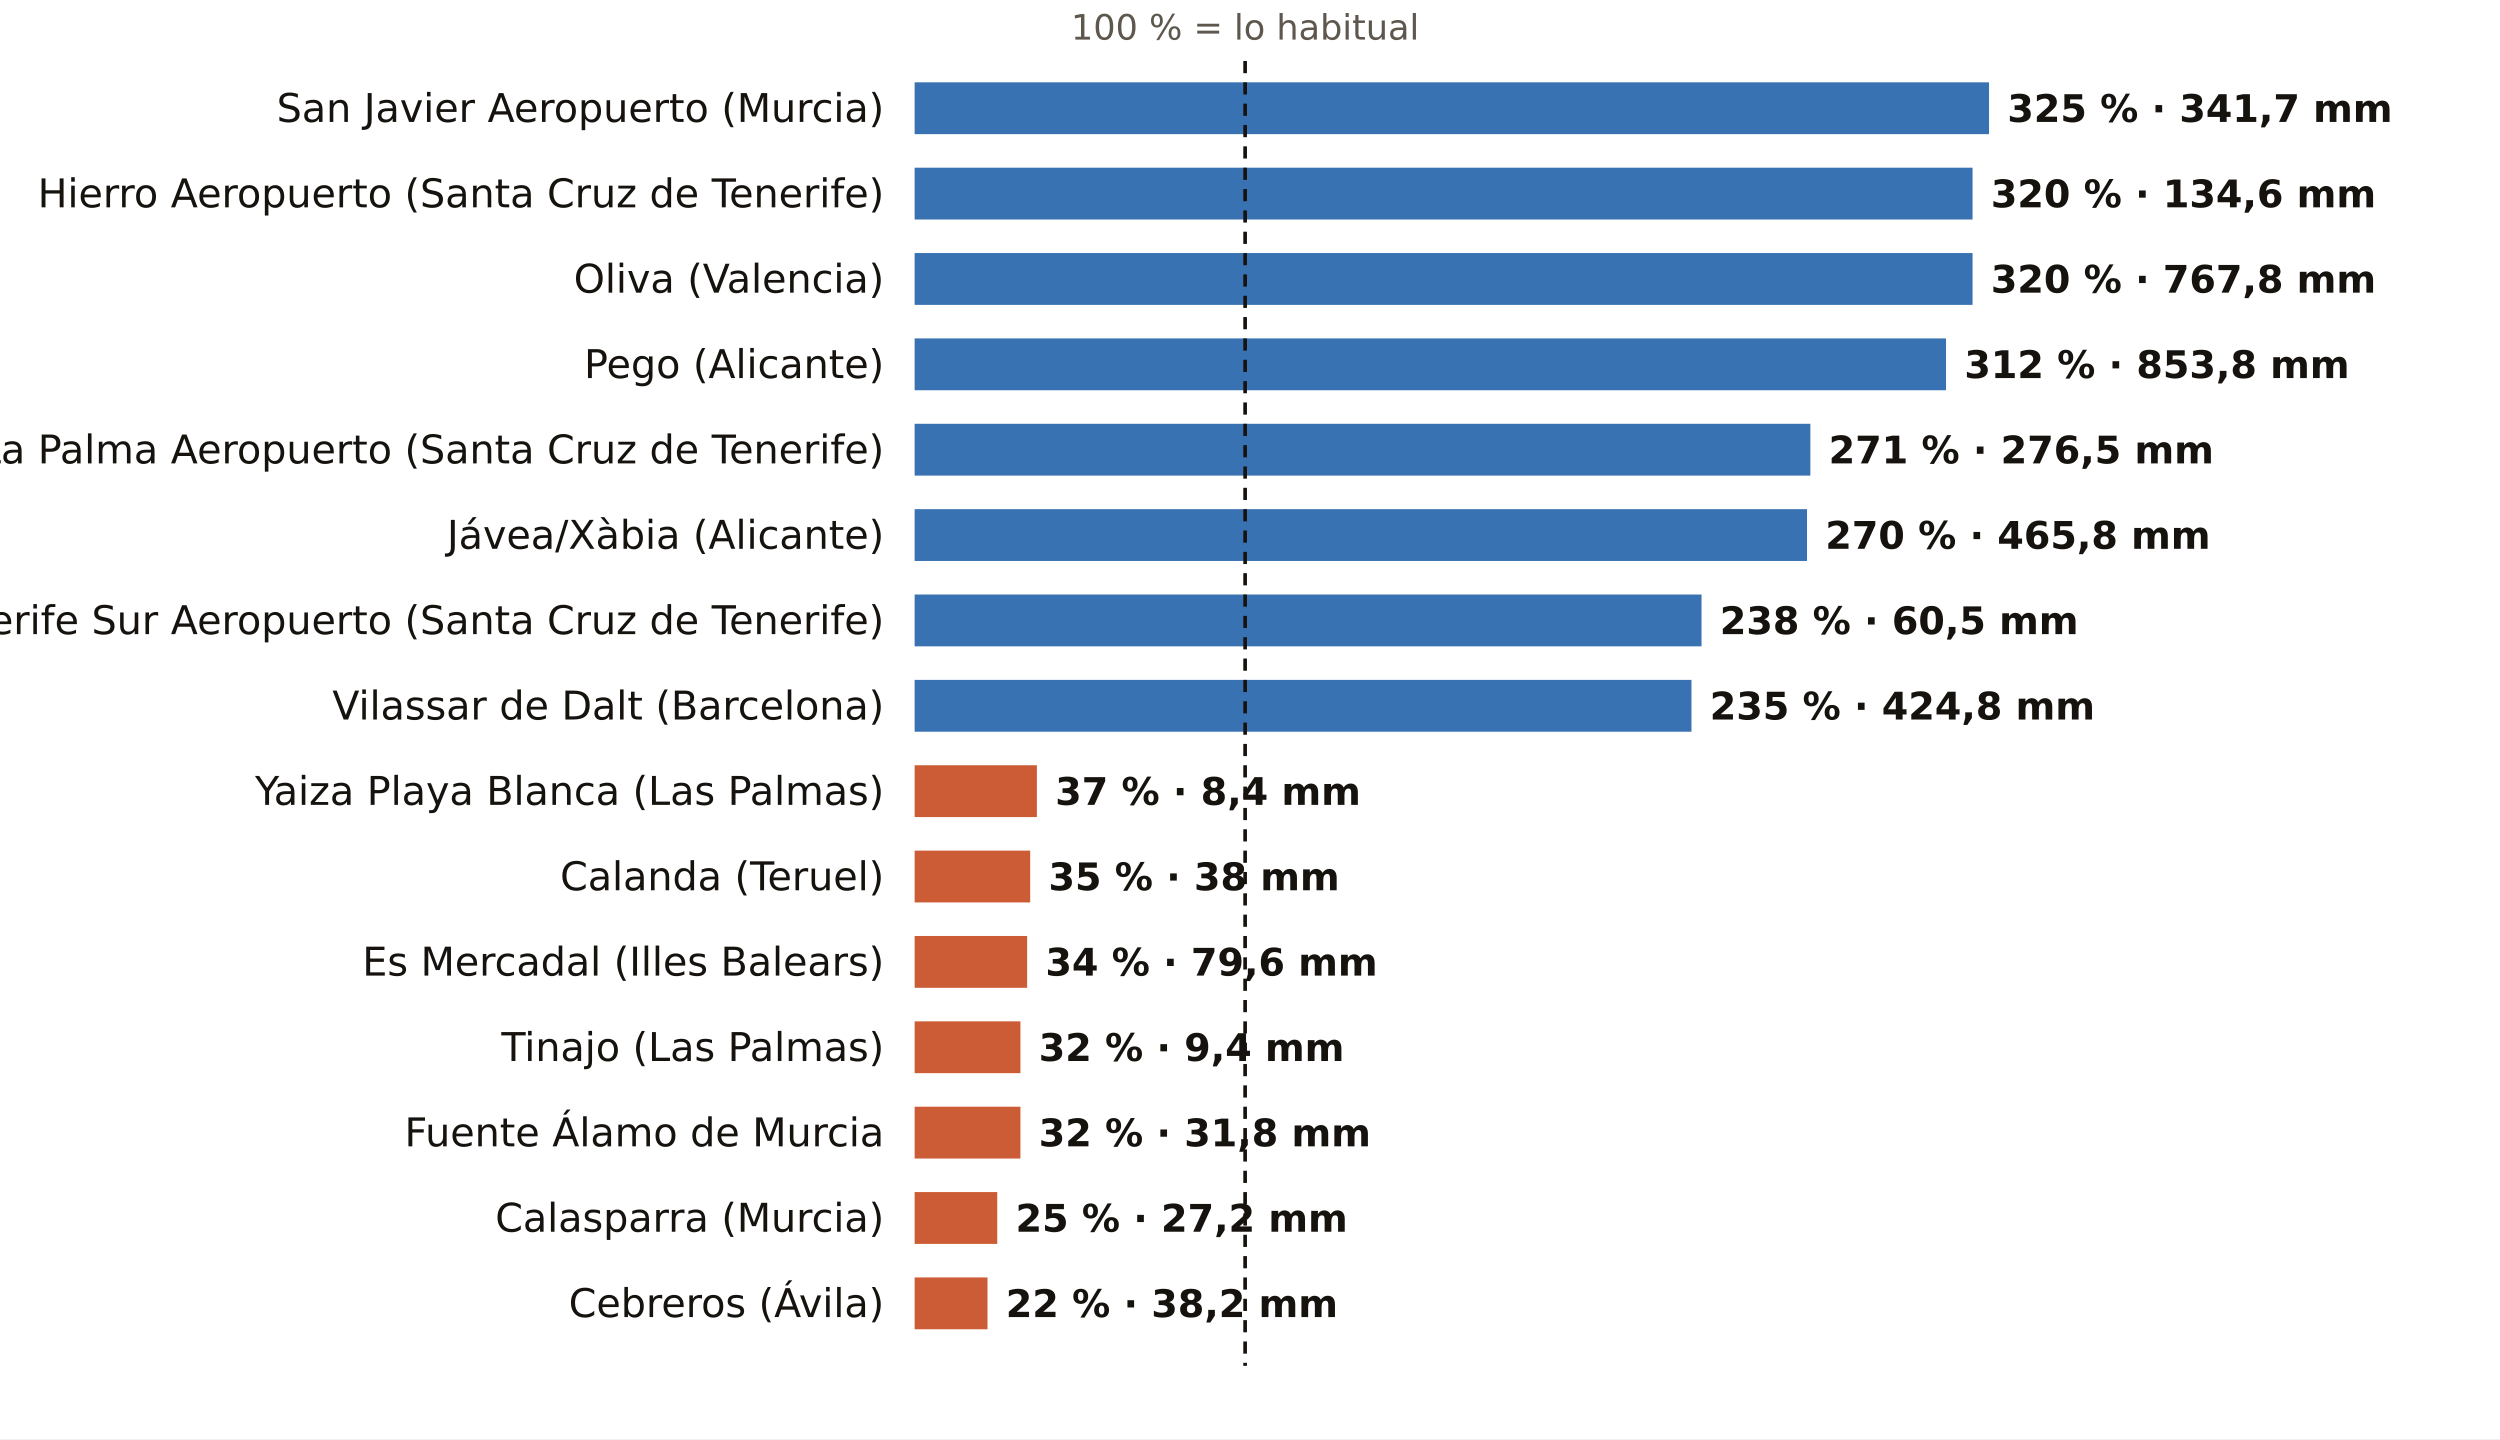
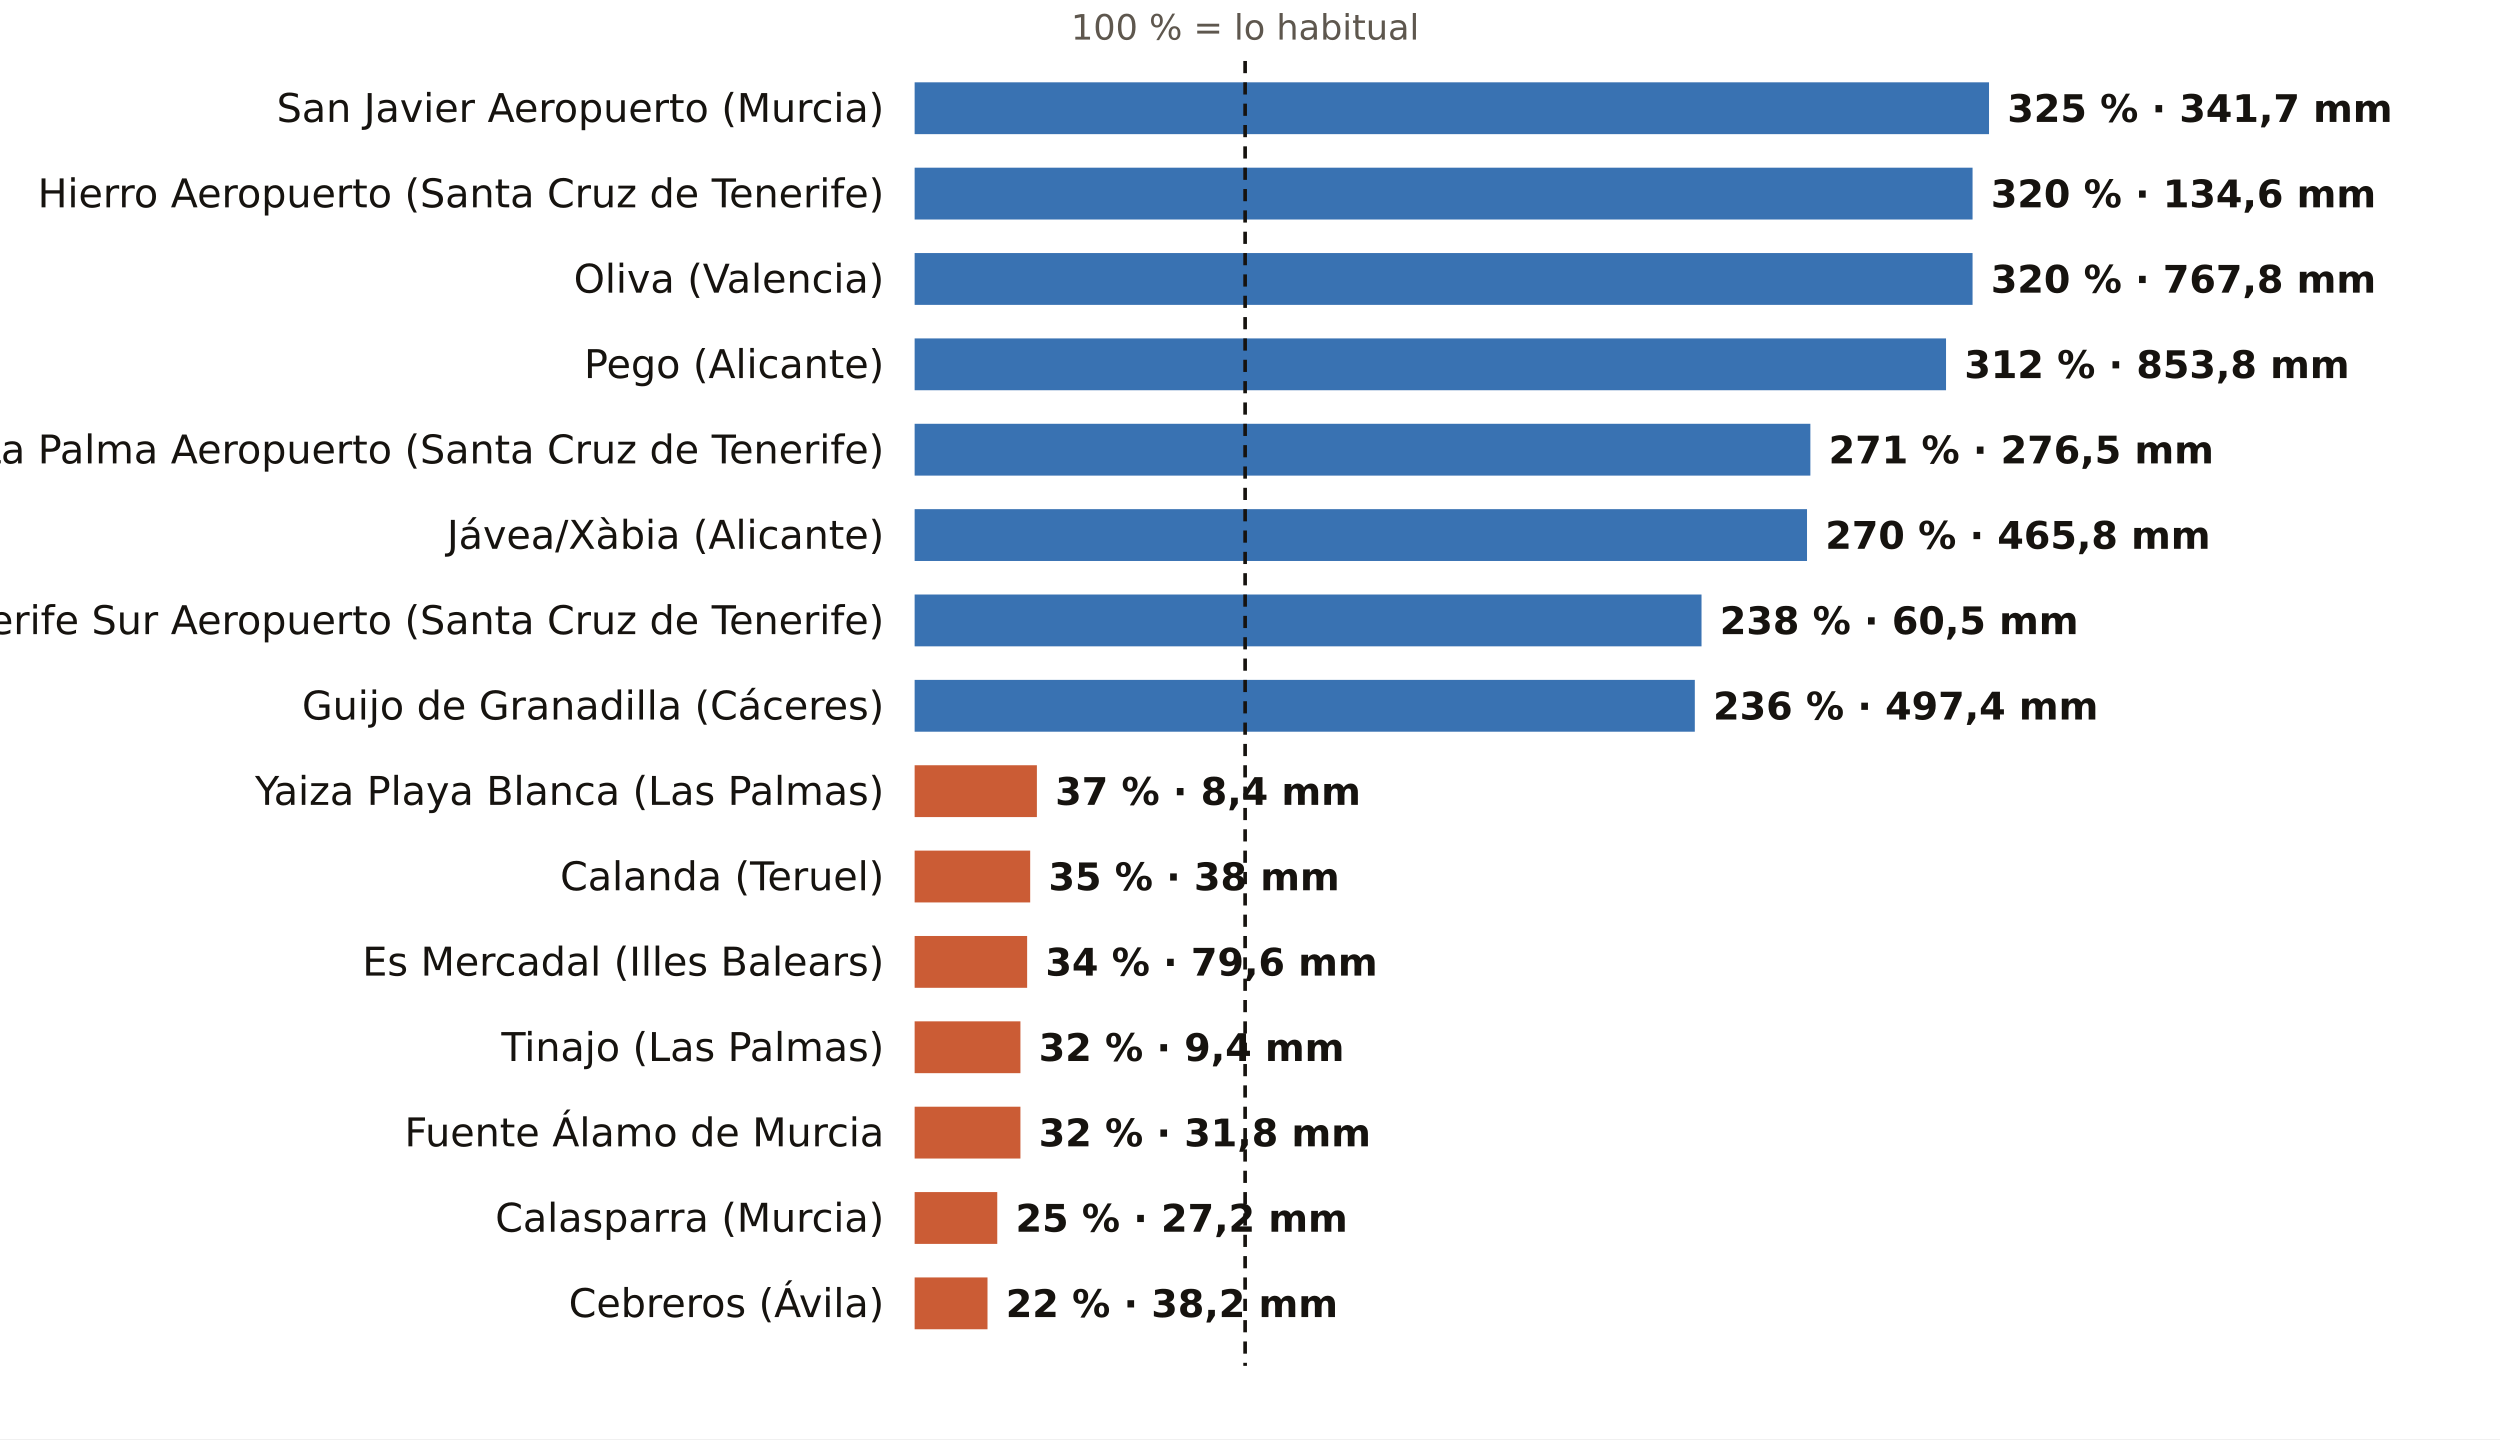
<svg xmlns="http://www.w3.org/2000/svg" viewBox="0 0 820 472" width="820" height="472" role="img" aria-label="El otoño, pluviómetro a pluviómetro: % de lo habitual">
  <rect width="820" height="472" fill="#FFFFFF" />
  <text x="408.4" y="13.0" font-size="11.5" fill="#5E574E" text-anchor="middle" font-weight="400" font-family="Public Sans, DejaVu Sans, Arial, sans-serif">100 % = lo habitual</text>
  <text x="290.0" y="40.0" font-size="13" fill="#16130F" text-anchor="end" font-weight="500" font-family="Public Sans, DejaVu Sans, Arial, sans-serif">San Javier Aeropuerto (Murcia)</text>
  <rect x="300" y="27" width="352.4" height="17" fill="#1F5FA8" opacity="0.88" />
  <text x="658.4" y="40.0" font-size="12.5" fill="#16130F" text-anchor="start" font-weight="600" font-family="Public Sans, DejaVu Sans, Arial, sans-serif">325 % · 341,7 mm</text>
  <text x="290.0" y="68.0" font-size="13" fill="#16130F" text-anchor="end" font-weight="500" font-family="Public Sans, DejaVu Sans, Arial, sans-serif">Hierro Aeropuerto (Santa Cruz de Tenerife)</text>
  <rect x="300" y="55" width="347.0" height="17" fill="#1F5FA8" opacity="0.88" />
  <text x="653.0" y="68.0" font-size="12.5" fill="#16130F" text-anchor="start" font-weight="600" font-family="Public Sans, DejaVu Sans, Arial, sans-serif">320 % · 134,6 mm</text>
  <text x="290.0" y="96.0" font-size="13" fill="#16130F" text-anchor="end" font-weight="500" font-family="Public Sans, DejaVu Sans, Arial, sans-serif">Oliva (Valencia)</text>
  <rect x="300" y="83" width="347.0" height="17" fill="#1F5FA8" opacity="0.88" />
  <text x="653.0" y="96.0" font-size="12.5" fill="#16130F" text-anchor="start" font-weight="600" font-family="Public Sans, DejaVu Sans, Arial, sans-serif">320 % · 767,8 mm</text>
  <text x="290.0" y="124.0" font-size="13" fill="#16130F" text-anchor="end" font-weight="500" font-family="Public Sans, DejaVu Sans, Arial, sans-serif">Pego (Alicante)</text>
  <rect x="300" y="111" width="338.3" height="17" fill="#1F5FA8" opacity="0.88" />
  <text x="644.3" y="124.0" font-size="12.5" fill="#16130F" text-anchor="start" font-weight="600" font-family="Public Sans, DejaVu Sans, Arial, sans-serif">312 % · 853,8 mm</text>
  <text x="290.0" y="152.0" font-size="13" fill="#16130F" text-anchor="end" font-weight="500" font-family="Public Sans, DejaVu Sans, Arial, sans-serif">La Palma Aeropuerto (Santa Cruz de Tenerife)</text>
  <rect x="300" y="139" width="293.8" height="17" fill="#1F5FA8" opacity="0.88" />
  <text x="599.8" y="152.0" font-size="12.5" fill="#16130F" text-anchor="start" font-weight="600" font-family="Public Sans, DejaVu Sans, Arial, sans-serif">271 % · 276,5 mm</text>
  <text x="290.0" y="180.0" font-size="13" fill="#16130F" text-anchor="end" font-weight="500" font-family="Public Sans, DejaVu Sans, Arial, sans-serif">Jávea/Xàbia (Alicante)</text>
  <rect x="300" y="167" width="292.7" height="17" fill="#1F5FA8" opacity="0.88" />
  <text x="598.7" y="180.0" font-size="12.5" fill="#16130F" text-anchor="start" font-weight="600" font-family="Public Sans, DejaVu Sans, Arial, sans-serif">270 % · 465,8 mm</text>
  <text x="290.0" y="208.0" font-size="13" fill="#16130F" text-anchor="end" font-weight="500" font-family="Public Sans, DejaVu Sans, Arial, sans-serif">Tenerife Sur Aeropuerto (Santa Cruz de Tenerife)</text>
  <rect x="300" y="195" width="258.1" height="17" fill="#1F5FA8" opacity="0.88" />
  <text x="564.1" y="208.0" font-size="12.5" fill="#16130F" text-anchor="start" font-weight="600" font-family="Public Sans, DejaVu Sans, Arial, sans-serif">238 % · 60,5 mm</text>
-   <text x="290.0" y="236.0" font-size="13" fill="#16130F" text-anchor="end" font-weight="500" font-family="Public Sans, DejaVu Sans, Arial, sans-serif">Vilassar de Dalt (Barcelona)</text>
-   <rect x="300" y="223" width="254.8" height="17" fill="#1F5FA8" opacity="0.88" />
-   <text x="560.8" y="236.0" font-size="12.5" fill="#16130F" text-anchor="start" font-weight="600" font-family="Public Sans, DejaVu Sans, Arial, sans-serif">235 % · 424,8 mm</text>
+   <text x="290.0" y="236.0" font-size="13" fill="#16130F" text-anchor="end" font-weight="500" font-family="Public Sans, DejaVu Sans, Arial, sans-serif">Guijo de Granadilla (Cáceres)</text>
+   <rect x="300" y="223" width="255.9" height="17" fill="#1F5FA8" opacity="0.88" />
+   <text x="561.9" y="236.0" font-size="12.5" fill="#16130F" text-anchor="start" font-weight="600" font-family="Public Sans, DejaVu Sans, Arial, sans-serif">236 % · 497,4 mm</text>
  <text x="290.0" y="264.0" font-size="13" fill="#16130F" text-anchor="end" font-weight="500" font-family="Public Sans, DejaVu Sans, Arial, sans-serif">Yaiza Playa Blanca (Las Palmas)</text>
  <rect x="300" y="251" width="40.1" height="17" fill="#C4461A" opacity="0.88" />
  <text x="346.1" y="264.0" font-size="12.5" fill="#16130F" text-anchor="start" font-weight="600" font-family="Public Sans, DejaVu Sans, Arial, sans-serif">37 % · 8,4 mm</text>
  <text x="290.0" y="292.0" font-size="13" fill="#16130F" text-anchor="end" font-weight="500" font-family="Public Sans, DejaVu Sans, Arial, sans-serif">Calanda (Teruel)</text>
  <rect x="300" y="279" width="37.9" height="17" fill="#C4461A" opacity="0.88" />
  <text x="343.9" y="292.0" font-size="12.5" fill="#16130F" text-anchor="start" font-weight="600" font-family="Public Sans, DejaVu Sans, Arial, sans-serif">35 % · 38 mm</text>
  <text x="290.0" y="320.0" font-size="13" fill="#16130F" text-anchor="end" font-weight="500" font-family="Public Sans, DejaVu Sans, Arial, sans-serif">Es Mercadal (Illes Balears)</text>
  <rect x="300" y="307" width="36.9" height="17" fill="#C4461A" opacity="0.88" />
  <text x="342.9" y="320.0" font-size="12.5" fill="#16130F" text-anchor="start" font-weight="600" font-family="Public Sans, DejaVu Sans, Arial, sans-serif">34 % · 79,6 mm</text>
  <text x="290.0" y="348.0" font-size="13" fill="#16130F" text-anchor="end" font-weight="500" font-family="Public Sans, DejaVu Sans, Arial, sans-serif">Tinajo (Las Palmas)</text>
  <rect x="300" y="335" width="34.7" height="17" fill="#C4461A" opacity="0.88" />
  <text x="340.7" y="348.0" font-size="12.5" fill="#16130F" text-anchor="start" font-weight="600" font-family="Public Sans, DejaVu Sans, Arial, sans-serif">32 % · 9,4 mm</text>
  <text x="290.0" y="376.0" font-size="13" fill="#16130F" text-anchor="end" font-weight="500" font-family="Public Sans, DejaVu Sans, Arial, sans-serif">Fuente Álamo de Murcia</text>
  <rect x="300" y="363" width="34.7" height="17" fill="#C4461A" opacity="0.88" />
  <text x="340.7" y="376.0" font-size="12.5" fill="#16130F" text-anchor="start" font-weight="600" font-family="Public Sans, DejaVu Sans, Arial, sans-serif">32 % · 31,8 mm</text>
  <text x="290.0" y="404.0" font-size="13" fill="#16130F" text-anchor="end" font-weight="500" font-family="Public Sans, DejaVu Sans, Arial, sans-serif">Calasparra (Murcia)</text>
  <rect x="300" y="391" width="27.1" height="17" fill="#C4461A" opacity="0.88" />
  <text x="333.1" y="404.0" font-size="12.5" fill="#16130F" text-anchor="start" font-weight="600" font-family="Public Sans, DejaVu Sans, Arial, sans-serif">25 % · 27,2 mm</text>
  <text x="290.0" y="432.0" font-size="13" fill="#16130F" text-anchor="end" font-weight="500" font-family="Public Sans, DejaVu Sans, Arial, sans-serif">Cebreros (Ávila)</text>
  <rect x="300" y="419" width="23.9" height="17" fill="#C4461A" opacity="0.88" />
  <text x="329.9" y="432.0" font-size="12.5" fill="#16130F" text-anchor="start" font-weight="600" font-family="Public Sans, DejaVu Sans, Arial, sans-serif">22 % · 38,2 mm</text>
  <line x1="408.4" x2="408.4" y1="20" y2="448" stroke="#16130F" stroke-width="1.2" stroke-dasharray="4 3" />
</svg>
